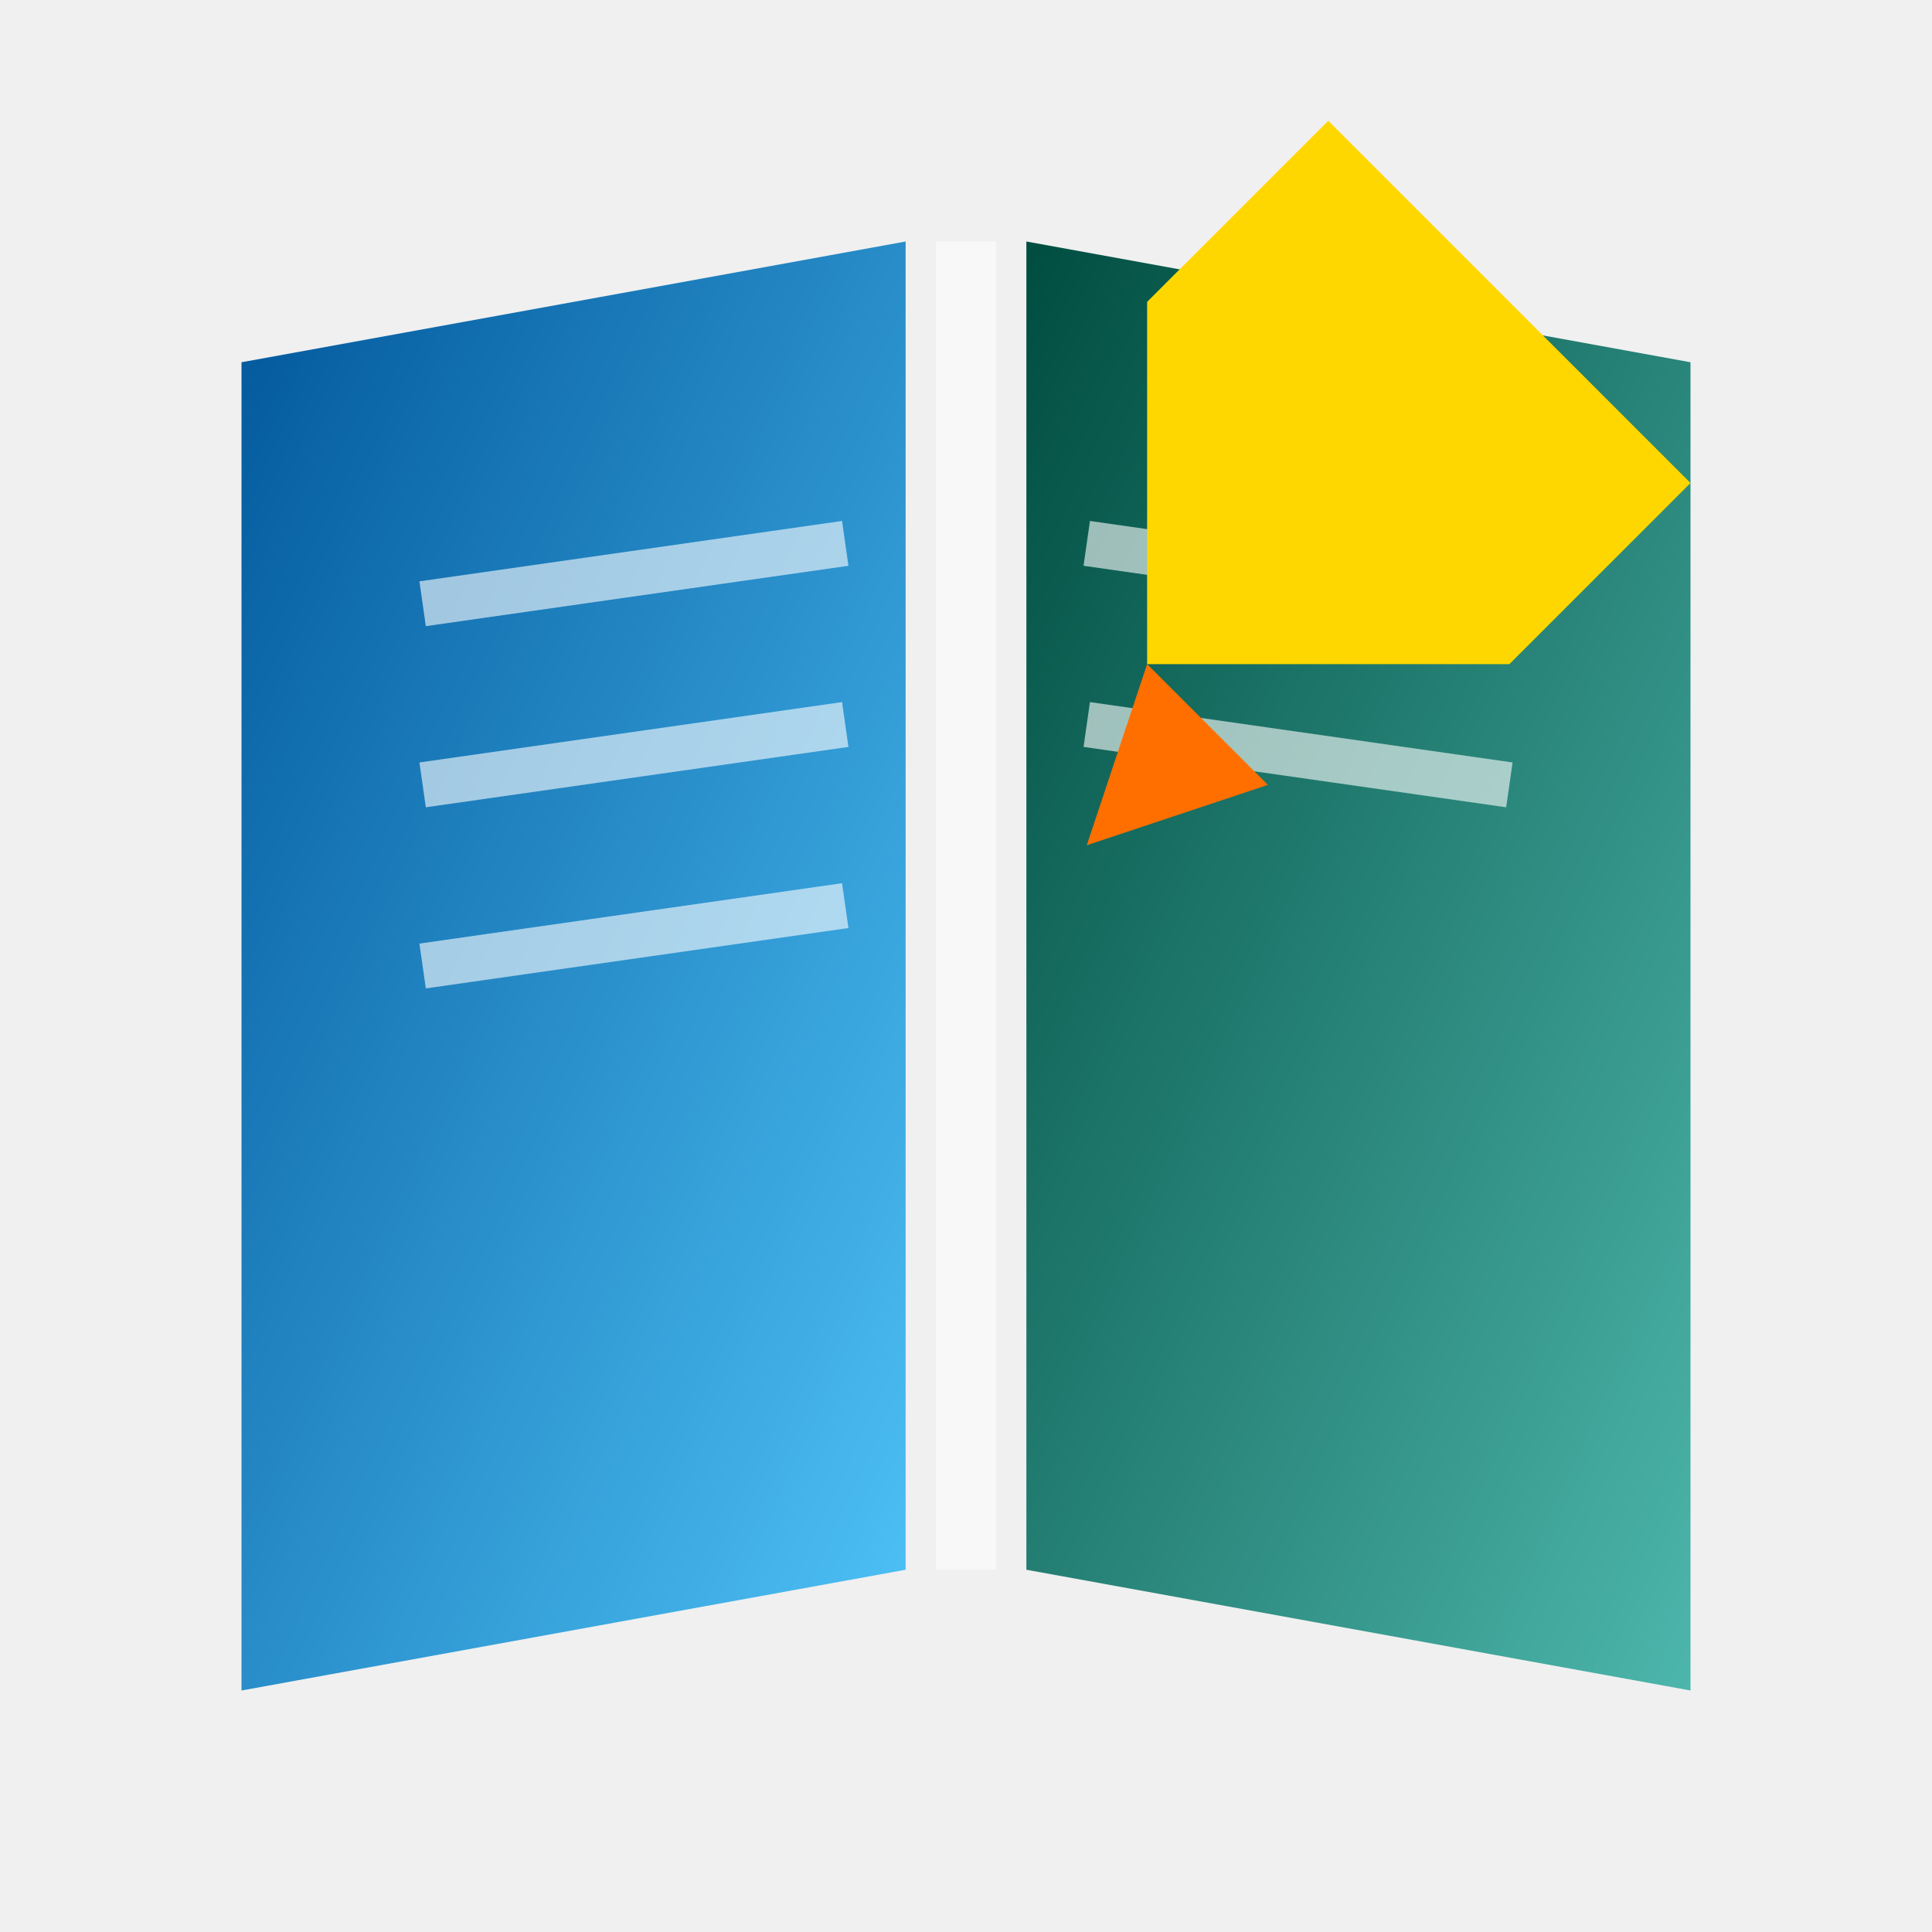
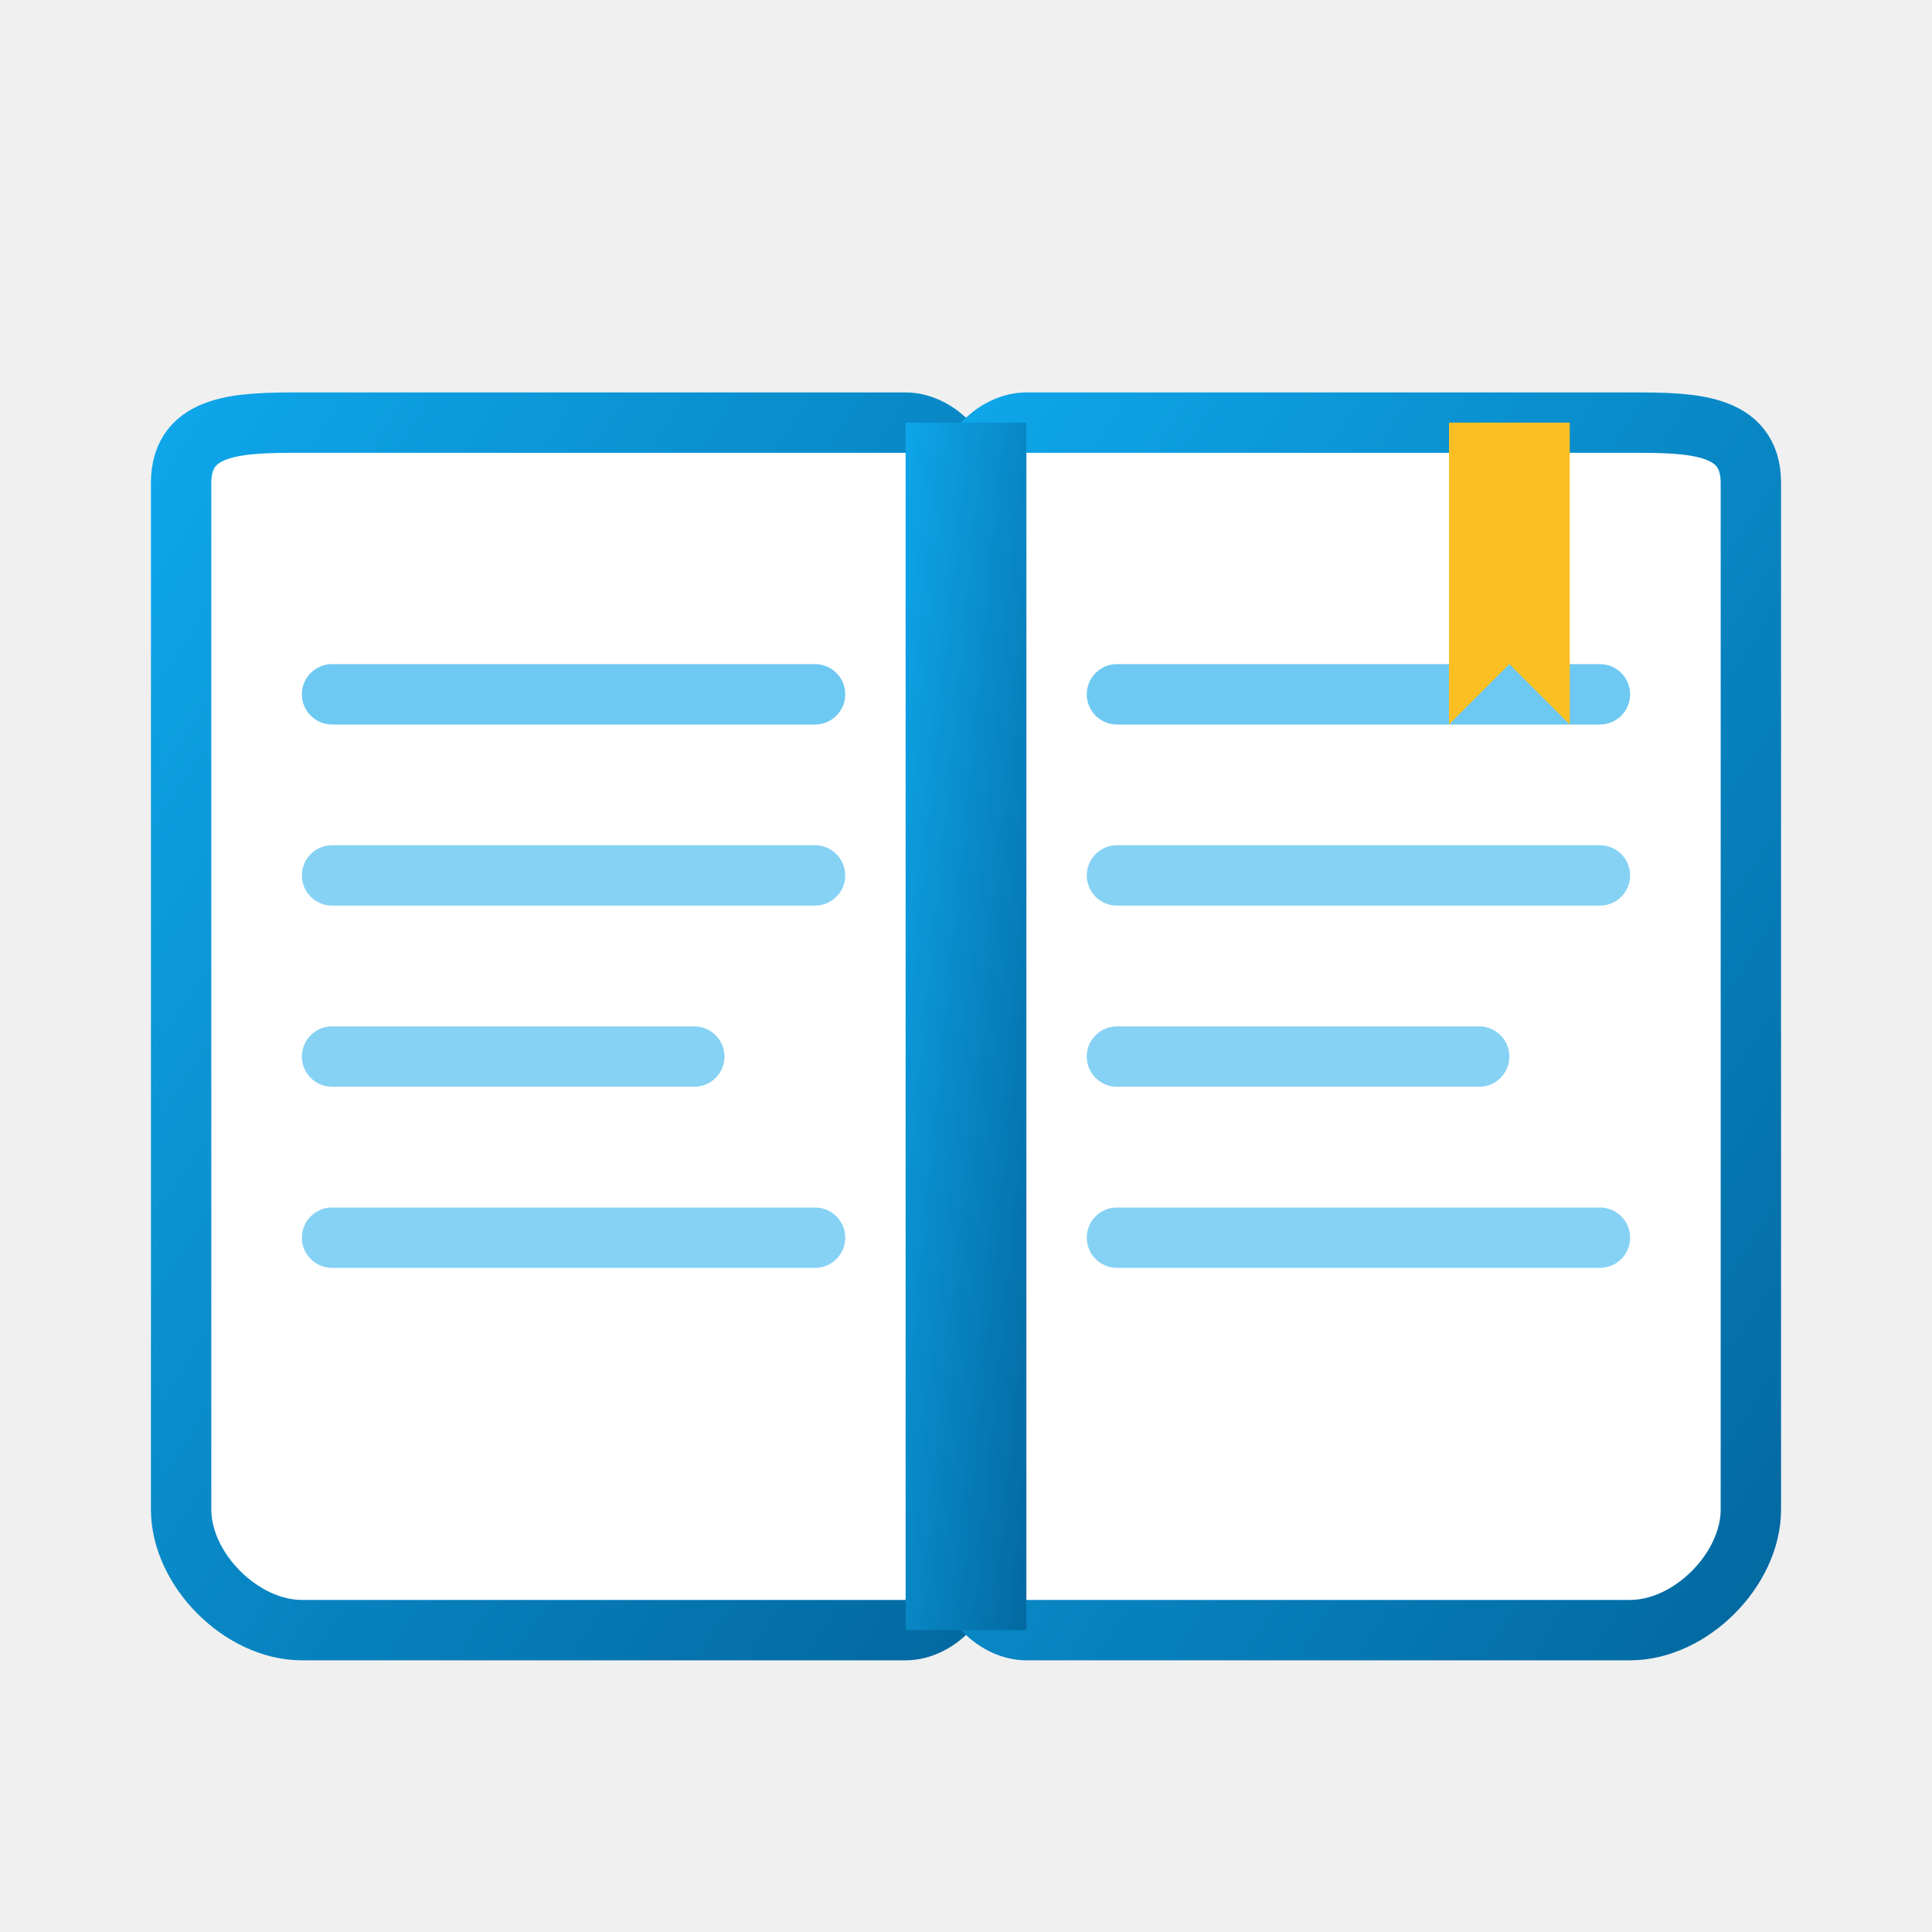
<svg xmlns="http://www.w3.org/2000/svg" viewBox="0 0 64 64">
  <defs>
-     <linearGradient id="ob1" x1="0%" y1="0%" x2="100%" y2="100%">
-       <stop offset="0%" stop-color="#01579B" />
-       <stop offset="100%" stop-color="#4FC3F7" />
-     </linearGradient>
-     <linearGradient id="ob2" x1="0%" y1="0%" x2="100%" y2="100%">
-       <stop offset="0%" stop-color="#004D40" />
-       <stop offset="100%" stop-color="#4DB6AC" />
+     <linearGradient id="pob1" x1="0%" y1="0%" x2="100%" y2="100%">
+       <stop offset="0%" stop-color="#0EA5E9" />
+       <stop offset="100%" stop-color="#0369A1" />
    </linearGradient>
  </defs>
-   <path d="M8,12 L30,8 L30,52 L8,56 Z" fill="url(#ob1)" />
-   <path d="M56,12 L34,8 L34,52 L56,56 Z" fill="url(#ob2)" />
-   <line x1="32" y1="8" x2="32" y2="52" stroke="#FFF" stroke-width="2" opacity="0.5" />
-   <line x1="14" y1="20" x2="28" y2="18" stroke="#FFF" stroke-width="1.5" opacity="0.6" />
-   <line x1="14" y1="26" x2="28" y2="24" stroke="#FFF" stroke-width="1.5" opacity="0.6" />
-   <line x1="14" y1="32" x2="28" y2="30" stroke="#FFF" stroke-width="1.5" opacity="0.6" />
-   <line x1="36" y1="18" x2="50" y2="20" stroke="#FFF" stroke-width="1.5" opacity="0.6" />
-   <line x1="36" y1="24" x2="50" y2="26" stroke="#FFF" stroke-width="1.5" opacity="0.6" />
-   <path d="M44,4 L56,16 L50,22 L38,22 L38,10 Z" fill="#FFD700" />
-   <path d="M38,22 L36,28 L42,26 Z" fill="#FF6F00" />
+   <path d="M6,16 C6,14 8,14 10,14 L30,14 C31,14 32,15 32,16 L32,52 C32,53 31,54 30,54 L10,54 C8,54 6,52 6,50 Z" fill="#FFF" />
+   <path d="M6,16 C6,14 8,14 10,14 L30,14 C31,14 32,15 32,16 L32,52 C32,53 31,54 30,54 L10,54 C8,54 6,52 6,50 Z" fill="none" stroke="url(#pob1)" stroke-width="2" />
+   <path d="M58,16 C58,14 56,14 54,14 L34,14 C33,14 32,15 32,16 L32,52 C32,53 33,54 34,54 L54,54 C56,54 58,52 58,50 Z" fill="#FFF" />
+   <path d="M58,16 C58,14 56,14 54,14 L34,14 C33,14 32,15 32,16 L32,52 C32,53 33,54 34,54 L54,54 C56,54 58,52 58,50 Z" fill="none" stroke="url(#pob1)" stroke-width="2" />
+   <rect x="30" y="14" width="4" height="40" fill="url(#pob1)" />
+   <rect x="10" y="22" width="18" height="2" rx="1" fill="#0EA5E9" opacity="0.6" />
+   <rect x="10" y="28" width="18" height="2" rx="1" fill="#0EA5E9" opacity="0.5" />
+   <rect x="10" y="34" width="14" height="2" rx="1" fill="#0EA5E9" opacity="0.5" />
+   <rect x="10" y="40" width="18" height="2" rx="1" fill="#0EA5E9" opacity="0.5" />
+   <rect x="36" y="22" width="18" height="2" rx="1" fill="#0EA5E9" opacity="0.6" />
+   <rect x="36" y="28" width="18" height="2" rx="1" fill="#0EA5E9" opacity="0.5" />
+   <rect x="36" y="34" width="14" height="2" rx="1" fill="#0EA5E9" opacity="0.5" />
+   <rect x="36" y="40" width="18" height="2" rx="1" fill="#0EA5E9" opacity="0.5" />
+   <path d="M48,14 L52,14 L52,24 L50,22 L48,24 Z" fill="#FBBF24" />
</svg>
